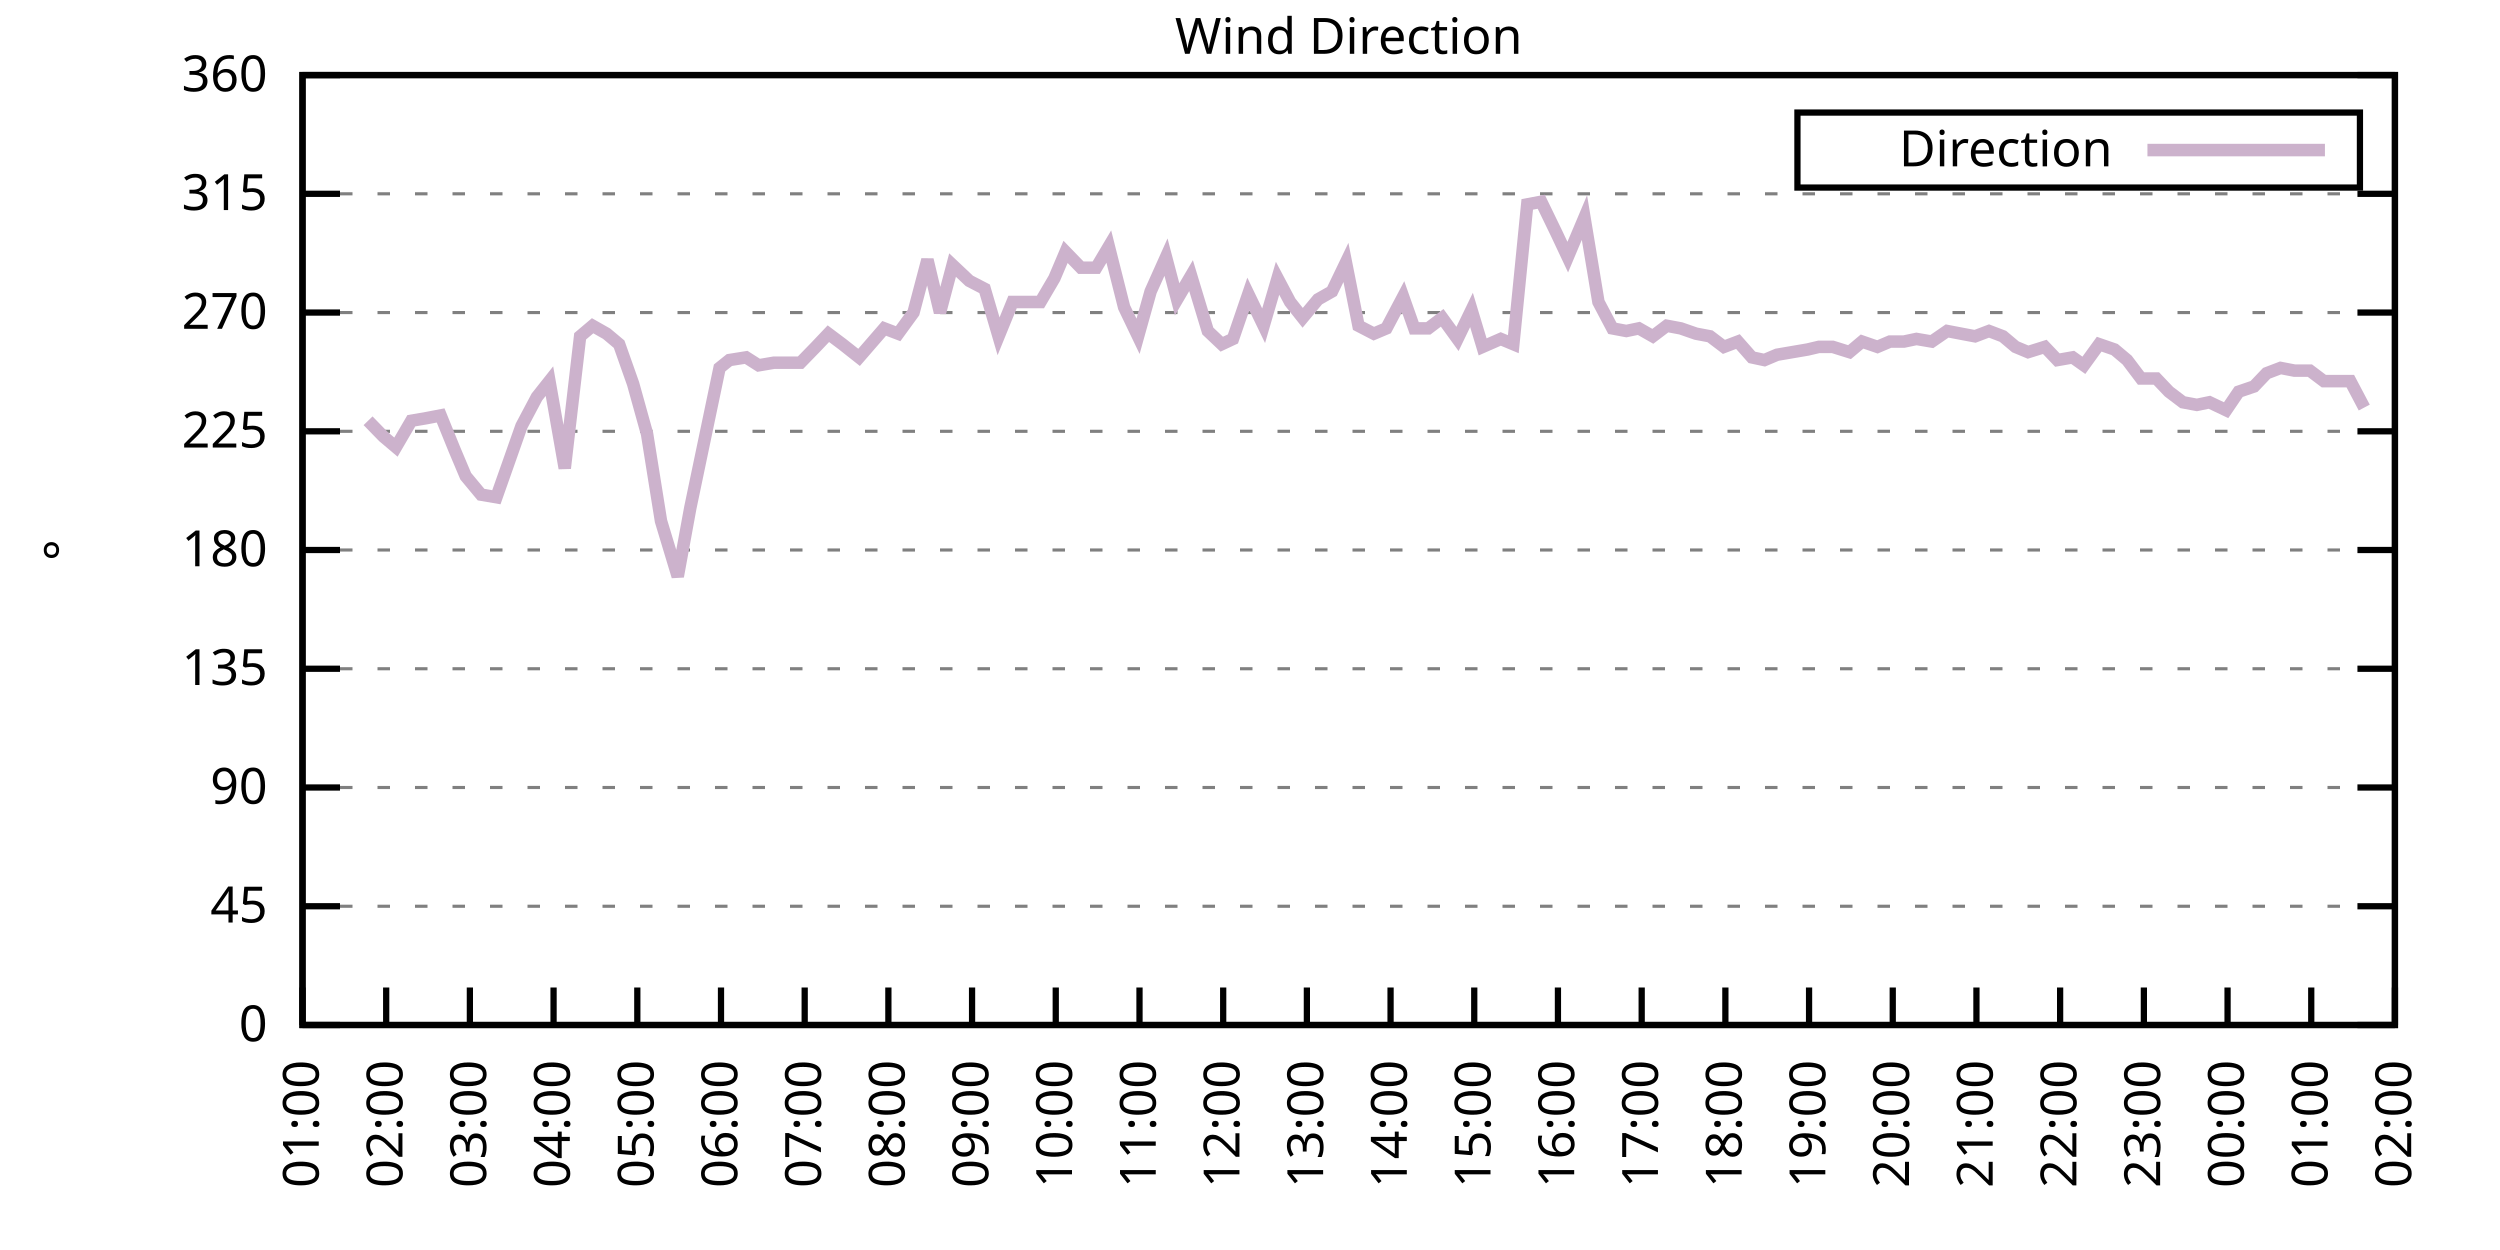
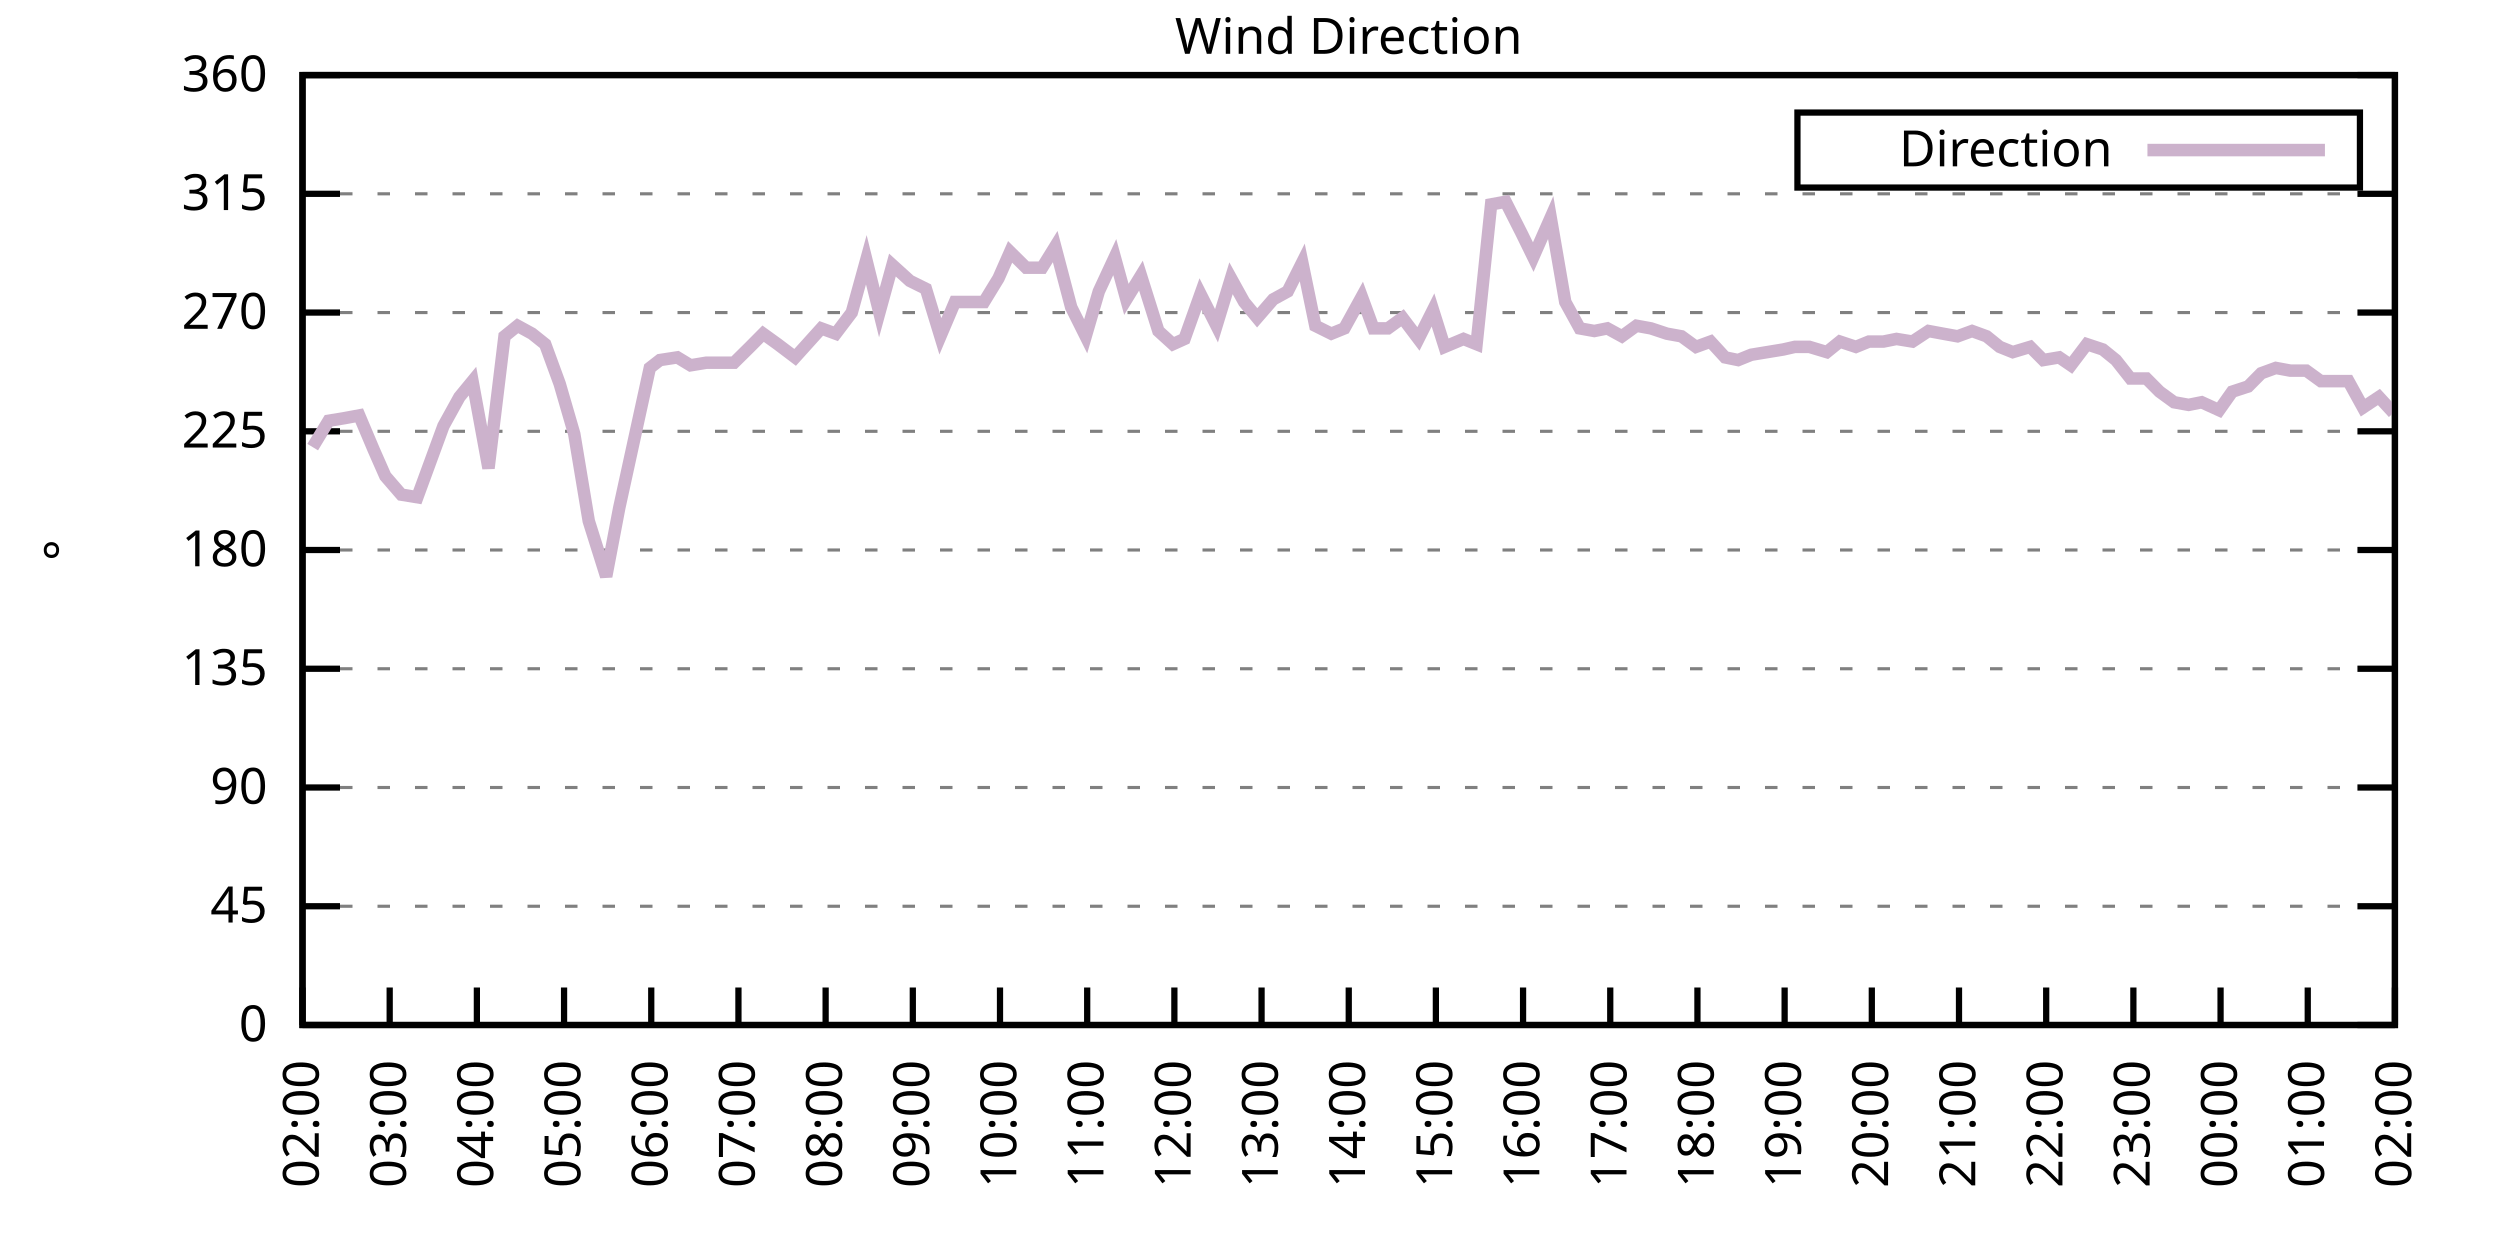
<svg xmlns="http://www.w3.org/2000/svg" xmlns:xlink="http://www.w3.org/1999/xlink" width="400" height="200" viewBox="0 0 400 200">
  <g id="gnuplot_canvas">
    <rect x="0" y="0" width="400" height="200" fill="none" />
    <defs>
      <circle id="gpDot" r="0.5" stroke-width="0.5" stroke="currentColor" />
      <path id="gpPt0" stroke-width="0.333" stroke="currentColor" d="M-1,0 h2 M0,-1 v2" />
      <path id="gpPt1" stroke-width="0.333" stroke="currentColor" d="M-1,-1 L1,1 M1,-1 L-1,1" />
      <path id="gpPt2" stroke-width="0.333" stroke="currentColor" d="M-1,0 L1,0 M0,-1 L0,1 M-1,-1 L1,1 M-1,1 L1,-1" />
      <rect id="gpPt3" stroke-width="0.333" stroke="currentColor" x="-1" y="-1" width="2" height="2" />
      <rect id="gpPt4" stroke-width="0.333" stroke="currentColor" fill="currentColor" x="-1" y="-1" width="2" height="2" />
      <circle id="gpPt5" stroke-width="0.333" stroke="currentColor" cx="0" cy="0" r="1" />
      <use xlink:href="#gpPt5" id="gpPt6" fill="currentColor" stroke="none" />
      <path id="gpPt7" stroke-width="0.333" stroke="currentColor" d="M0,-1.33 L-1.33,0.67 L1.33,0.67 z" />
      <use xlink:href="#gpPt7" id="gpPt8" fill="currentColor" stroke="none" />
      <use xlink:href="#gpPt7" id="gpPt9" stroke="currentColor" transform="rotate(180)" />
      <use xlink:href="#gpPt9" id="gpPt10" fill="currentColor" stroke="none" />
      <use xlink:href="#gpPt3" id="gpPt11" stroke="currentColor" transform="rotate(45)" />
      <use xlink:href="#gpPt11" id="gpPt12" fill="currentColor" stroke="none" />
      <path id="gpPt13" stroke-width="0.333" stroke="currentColor" d="M0,1.330 L1.265,0.411 L0.782,-1.067 L-0.782,-1.076 L-1.265,0.411 z" />
      <use xlink:href="#gpPt13" id="gpPt14" fill="currentColor" stroke="none" />
      <filter id="textbox" filterUnits="objectBoundingBox" x="0" y="0" height="1" width="1">
        <feFlood flood-color="white" flood-opacity="1" result="bgnd" />
        <feComposite in="SourceGraphic" in2="bgnd" operator="atop" />
      </filter>
      <filter id="greybox" filterUnits="objectBoundingBox" x="0" y="0" height="1" width="1">
        <feFlood flood-color="lightgrey" flood-opacity="1" result="grey" />
        <feComposite in="SourceGraphic" in2="grey" operator="atop" />
      </filter>
    </defs>
    <g fill="none" color="white" stroke="currentColor" stroke-width="1.00" stroke-linecap="butt" stroke-linejoin="miter">
</g>
    <g fill="none" color="black" stroke="currentColor" stroke-width="1.00" stroke-linecap="butt" stroke-linejoin="miter">
      <g stroke="none" shape-rendering="crispEdges">
        <polygon fill="rgb(255, 255, 255)" points="48.40,164.00 383.18,164.00 383.18,12.02 48.40,12.02 " />
      </g>
    </g>
    <g fill="none" color="black" stroke="currentColor" stroke-width="1.00" stroke-linecap="butt" stroke-linejoin="miter">
</g>
    <g fill="none" color="black" stroke="black" stroke-width="0.50" stroke-linecap="butt" stroke-linejoin="miter">
</g>
    <g fill="none" color="gray" stroke="currentColor" stroke-width="0.50" stroke-linecap="butt" stroke-linejoin="miter">
      <path stroke="gray" stroke-dasharray="2,4" class="gridline" d="M48.40,164.00 L383.19,164.00  " />
    </g>
    <g fill="none" color="gray" stroke="gray" stroke-width="1.00" stroke-linecap="butt" stroke-linejoin="miter">
</g>
    <g fill="none" color="black" stroke="currentColor" stroke-width="1.00" stroke-linecap="butt" stroke-linejoin="miter">
      <path stroke="black" d="M48.40,164.00 L54.40,164.00 M383.19,164.00 L377.19,164.00  " />
      <g transform="translate(42.80,166.60)" stroke="none" fill="black" font-family="Sans" font-size="8.00" text-anchor="end">
        <text>
          <tspan font-family="Sans"> 0</tspan>
        </text>
      </g>
    </g>
    <g fill="none" color="black" stroke="currentColor" stroke-width="1.00" stroke-linecap="butt" stroke-linejoin="miter">
</g>
    <g fill="none" color="black" stroke="black" stroke-width="0.50" stroke-linecap="butt" stroke-linejoin="miter">
</g>
    <g fill="none" color="gray" stroke="currentColor" stroke-width="0.50" stroke-linecap="butt" stroke-linejoin="miter">
      <path stroke="gray" stroke-dasharray="2,4" class="gridline" d="M48.40,145.00 L383.19,145.00  " />
    </g>
    <g fill="none" color="gray" stroke="gray" stroke-width="1.00" stroke-linecap="butt" stroke-linejoin="miter">
</g>
    <g fill="none" color="black" stroke="currentColor" stroke-width="1.00" stroke-linecap="butt" stroke-linejoin="miter">
      <path stroke="black" d="M48.40,145.00 L54.40,145.00 M383.19,145.00 L377.19,145.00  " />
      <g transform="translate(42.80,147.60)" stroke="none" fill="black" font-family="Sans" font-size="8.00" text-anchor="end">
        <text>
          <tspan font-family="Sans"> 45</tspan>
        </text>
      </g>
    </g>
    <g fill="none" color="black" stroke="currentColor" stroke-width="1.00" stroke-linecap="butt" stroke-linejoin="miter">
</g>
    <g fill="none" color="black" stroke="black" stroke-width="0.50" stroke-linecap="butt" stroke-linejoin="miter">
</g>
    <g fill="none" color="gray" stroke="currentColor" stroke-width="0.50" stroke-linecap="butt" stroke-linejoin="miter">
      <path stroke="gray" stroke-dasharray="2,4" class="gridline" d="M48.40,126.00 L383.19,126.00  " />
    </g>
    <g fill="none" color="gray" stroke="gray" stroke-width="1.00" stroke-linecap="butt" stroke-linejoin="miter">
</g>
    <g fill="none" color="black" stroke="currentColor" stroke-width="1.00" stroke-linecap="butt" stroke-linejoin="miter">
      <path stroke="black" d="M48.40,126.00 L54.40,126.00 M383.19,126.00 L377.19,126.00  " />
      <g transform="translate(42.80,128.60)" stroke="none" fill="black" font-family="Sans" font-size="8.00" text-anchor="end">
        <text>
          <tspan font-family="Sans"> 90</tspan>
        </text>
      </g>
    </g>
    <g fill="none" color="black" stroke="currentColor" stroke-width="1.00" stroke-linecap="butt" stroke-linejoin="miter">
</g>
    <g fill="none" color="black" stroke="black" stroke-width="0.50" stroke-linecap="butt" stroke-linejoin="miter">
</g>
    <g fill="none" color="gray" stroke="currentColor" stroke-width="0.50" stroke-linecap="butt" stroke-linejoin="miter">
      <path stroke="gray" stroke-dasharray="2,4" class="gridline" d="M48.40,107.00 L383.19,107.00  " />
    </g>
    <g fill="none" color="gray" stroke="gray" stroke-width="1.00" stroke-linecap="butt" stroke-linejoin="miter">
</g>
    <g fill="none" color="black" stroke="currentColor" stroke-width="1.00" stroke-linecap="butt" stroke-linejoin="miter">
      <path stroke="black" d="M48.40,107.00 L54.40,107.00 M383.19,107.00 L377.19,107.00  " />
      <g transform="translate(42.80,109.60)" stroke="none" fill="black" font-family="Sans" font-size="8.00" text-anchor="end">
        <text>
          <tspan font-family="Sans"> 135</tspan>
        </text>
      </g>
    </g>
    <g fill="none" color="black" stroke="currentColor" stroke-width="1.00" stroke-linecap="butt" stroke-linejoin="miter">
</g>
    <g fill="none" color="black" stroke="black" stroke-width="0.50" stroke-linecap="butt" stroke-linejoin="miter">
</g>
    <g fill="none" color="gray" stroke="currentColor" stroke-width="0.50" stroke-linecap="butt" stroke-linejoin="miter">
      <path stroke="gray" stroke-dasharray="2,4" class="gridline" d="M48.40,88.00 L383.19,88.00  " />
    </g>
    <g fill="none" color="gray" stroke="gray" stroke-width="1.00" stroke-linecap="butt" stroke-linejoin="miter">
</g>
    <g fill="none" color="black" stroke="currentColor" stroke-width="1.00" stroke-linecap="butt" stroke-linejoin="miter">
      <path stroke="black" d="M48.40,88.00 L54.40,88.00 M383.19,88.00 L377.19,88.00  " />
      <g transform="translate(42.80,90.60)" stroke="none" fill="black" font-family="Sans" font-size="8.00" text-anchor="end">
        <text>
          <tspan font-family="Sans"> 180</tspan>
        </text>
      </g>
    </g>
    <g fill="none" color="black" stroke="currentColor" stroke-width="1.00" stroke-linecap="butt" stroke-linejoin="miter">
</g>
    <g fill="none" color="black" stroke="black" stroke-width="0.50" stroke-linecap="butt" stroke-linejoin="miter">
</g>
    <g fill="none" color="gray" stroke="currentColor" stroke-width="0.50" stroke-linecap="butt" stroke-linejoin="miter">
      <path stroke="gray" stroke-dasharray="2,4" class="gridline" d="M48.40,69.01 L383.19,69.01  " />
    </g>
    <g fill="none" color="gray" stroke="gray" stroke-width="1.00" stroke-linecap="butt" stroke-linejoin="miter">
</g>
    <g fill="none" color="black" stroke="currentColor" stroke-width="1.00" stroke-linecap="butt" stroke-linejoin="miter">
      <path stroke="black" d="M48.40,69.01 L54.40,69.01 M383.19,69.01 L377.19,69.01  " />
      <g transform="translate(42.80,71.61)" stroke="none" fill="black" font-family="Sans" font-size="8.00" text-anchor="end">
        <text>
          <tspan font-family="Sans"> 225</tspan>
        </text>
      </g>
    </g>
    <g fill="none" color="black" stroke="currentColor" stroke-width="1.00" stroke-linecap="butt" stroke-linejoin="miter">
</g>
    <g fill="none" color="black" stroke="black" stroke-width="0.50" stroke-linecap="butt" stroke-linejoin="miter">
</g>
    <g fill="none" color="gray" stroke="currentColor" stroke-width="0.50" stroke-linecap="butt" stroke-linejoin="miter">
      <path stroke="gray" stroke-dasharray="2,4" class="gridline" d="M48.40,50.01 L383.19,50.01  " />
    </g>
    <g fill="none" color="gray" stroke="gray" stroke-width="1.00" stroke-linecap="butt" stroke-linejoin="miter">
</g>
    <g fill="none" color="black" stroke="currentColor" stroke-width="1.00" stroke-linecap="butt" stroke-linejoin="miter">
      <path stroke="black" d="M48.40,50.01 L54.40,50.01 M383.19,50.01 L377.19,50.01  " />
      <g transform="translate(42.80,52.61)" stroke="none" fill="black" font-family="Sans" font-size="8.00" text-anchor="end">
        <text>
          <tspan font-family="Sans"> 270</tspan>
        </text>
      </g>
    </g>
    <g fill="none" color="black" stroke="currentColor" stroke-width="1.00" stroke-linecap="butt" stroke-linejoin="miter">
</g>
    <g fill="none" color="black" stroke="black" stroke-width="0.50" stroke-linecap="butt" stroke-linejoin="miter">
</g>
    <g fill="none" color="gray" stroke="currentColor" stroke-width="0.50" stroke-linecap="butt" stroke-linejoin="miter">
      <path stroke="gray" stroke-dasharray="2,4" class="gridline" d="M48.40,31.01 L383.19,31.01  " />
    </g>
    <g fill="none" color="gray" stroke="gray" stroke-width="1.00" stroke-linecap="butt" stroke-linejoin="miter">
</g>
    <g fill="none" color="black" stroke="currentColor" stroke-width="1.00" stroke-linecap="butt" stroke-linejoin="miter">
      <path stroke="black" d="M48.40,31.01 L54.40,31.01 M383.19,31.01 L377.19,31.01  " />
      <g transform="translate(42.80,33.61)" stroke="none" fill="black" font-family="Sans" font-size="8.00" text-anchor="end">
        <text>
          <tspan font-family="Sans"> 315</tspan>
        </text>
      </g>
    </g>
    <g fill="none" color="black" stroke="currentColor" stroke-width="1.00" stroke-linecap="butt" stroke-linejoin="miter">
</g>
    <g fill="none" color="black" stroke="black" stroke-width="0.50" stroke-linecap="butt" stroke-linejoin="miter">
</g>
    <g fill="none" color="gray" stroke="currentColor" stroke-width="0.50" stroke-linecap="butt" stroke-linejoin="miter">
      <path stroke="gray" stroke-dasharray="2,4" class="gridline" d="M48.40,12.01 L383.19,12.01  " />
    </g>
    <g fill="none" color="gray" stroke="gray" stroke-width="1.00" stroke-linecap="butt" stroke-linejoin="miter">
</g>
    <g fill="none" color="black" stroke="currentColor" stroke-width="1.00" stroke-linecap="butt" stroke-linejoin="miter">
      <path stroke="black" d="M48.40,12.01 L54.40,12.01 M383.19,12.01 L377.19,12.01  " />
      <g transform="translate(42.80,14.61)" stroke="none" fill="black" font-family="Sans" font-size="8.00" text-anchor="end">
        <text>
          <tspan font-family="Sans"> 360</tspan>
        </text>
      </g>
    </g>
    <g fill="none" color="black" stroke="currentColor" stroke-width="1.00" stroke-linecap="butt" stroke-linejoin="miter">
      <path stroke="black" d="M48.40,164.00 L48.40,158.00  " />
      <g transform="translate(51.00,169.60) rotate(270.00)" stroke="none" fill="black" font-family="Sans" font-size="8.00" text-anchor="end">
        <text>
-           <tspan font-family="Sans">01:00</tspan>
-         </text>
-       </g>
-     </g>
-     <g fill="none" color="black" stroke="currentColor" stroke-width="1.00" stroke-linecap="butt" stroke-linejoin="miter">
-       <path stroke="black" d="M61.79,164.00 L61.79,158.00  " />
-       <g transform="translate(64.39,169.60) rotate(270.00)" stroke="none" fill="black" font-family="Sans" font-size="8.00" text-anchor="end">
-         <text>
          <tspan font-family="Sans">02:00</tspan>
        </text>
      </g>
    </g>
    <g fill="none" color="black" stroke="currentColor" stroke-width="1.00" stroke-linecap="butt" stroke-linejoin="miter">
-       <path stroke="black" d="M75.18,164.00 L75.18,158.00  " />
-       <g transform="translate(77.78,169.60) rotate(270.00)" stroke="none" fill="black" font-family="Sans" font-size="8.00" text-anchor="end">
+       <path stroke="black" d="M62.35,164.00 L62.35,158.00  " />
+       <g transform="translate(64.95,169.60) rotate(270.00)" stroke="none" fill="black" font-family="Sans" font-size="8.00" text-anchor="end">
        <text>
          <tspan font-family="Sans">03:00</tspan>
        </text>
      </g>
    </g>
    <g fill="none" color="black" stroke="currentColor" stroke-width="1.00" stroke-linecap="butt" stroke-linejoin="miter">
-       <path stroke="black" d="M88.57,164.00 L88.57,158.00  " />
-       <g transform="translate(91.17,169.60) rotate(270.00)" stroke="none" fill="black" font-family="Sans" font-size="8.00" text-anchor="end">
+       <path stroke="black" d="M76.30,164.00 L76.30,158.00  " />
+       <g transform="translate(78.90,169.60) rotate(270.00)" stroke="none" fill="black" font-family="Sans" font-size="8.00" text-anchor="end">
        <text>
          <tspan font-family="Sans">04:00</tspan>
        </text>
      </g>
    </g>
    <g fill="none" color="black" stroke="currentColor" stroke-width="1.00" stroke-linecap="butt" stroke-linejoin="miter">
-       <path stroke="black" d="M101.97,164.00 L101.97,158.00  " />
-       <g transform="translate(104.57,169.60) rotate(270.00)" stroke="none" fill="black" font-family="Sans" font-size="8.00" text-anchor="end">
+       <path stroke="black" d="M90.25,164.00 L90.25,158.00  " />
+       <g transform="translate(92.85,169.60) rotate(270.00)" stroke="none" fill="black" font-family="Sans" font-size="8.00" text-anchor="end">
        <text>
          <tspan font-family="Sans">05:00</tspan>
        </text>
      </g>
    </g>
    <g fill="none" color="black" stroke="currentColor" stroke-width="1.00" stroke-linecap="butt" stroke-linejoin="miter">
-       <path stroke="black" d="M115.36,164.00 L115.36,158.00  " />
-       <g transform="translate(117.96,169.60) rotate(270.00)" stroke="none" fill="black" font-family="Sans" font-size="8.00" text-anchor="end">
+       <path stroke="black" d="M104.20,164.00 L104.20,158.00  " />
+       <g transform="translate(106.80,169.60) rotate(270.00)" stroke="none" fill="black" font-family="Sans" font-size="8.00" text-anchor="end">
        <text>
          <tspan font-family="Sans">06:00</tspan>
        </text>
      </g>
    </g>
    <g fill="none" color="black" stroke="currentColor" stroke-width="1.00" stroke-linecap="butt" stroke-linejoin="miter">
-       <path stroke="black" d="M128.75,164.00 L128.75,158.00  " />
-       <g transform="translate(131.35,169.60) rotate(270.00)" stroke="none" fill="black" font-family="Sans" font-size="8.00" text-anchor="end">
+       <path stroke="black" d="M118.15,164.00 L118.15,158.00  " />
+       <g transform="translate(120.75,169.60) rotate(270.00)" stroke="none" fill="black" font-family="Sans" font-size="8.00" text-anchor="end">
        <text>
          <tspan font-family="Sans">07:00</tspan>
        </text>
      </g>
    </g>
    <g fill="none" color="black" stroke="currentColor" stroke-width="1.00" stroke-linecap="butt" stroke-linejoin="miter">
-       <path stroke="black" d="M142.14,164.00 L142.14,158.00  " />
-       <g transform="translate(144.74,169.60) rotate(270.00)" stroke="none" fill="black" font-family="Sans" font-size="8.00" text-anchor="end">
+       <path stroke="black" d="M132.10,164.00 L132.10,158.00  " />
+       <g transform="translate(134.70,169.60) rotate(270.00)" stroke="none" fill="black" font-family="Sans" font-size="8.00" text-anchor="end">
        <text>
          <tspan font-family="Sans">08:00</tspan>
        </text>
      </g>
    </g>
    <g fill="none" color="black" stroke="currentColor" stroke-width="1.00" stroke-linecap="butt" stroke-linejoin="miter">
-       <path stroke="black" d="M155.53,164.00 L155.53,158.00  " />
-       <g transform="translate(158.13,169.60) rotate(270.00)" stroke="none" fill="black" font-family="Sans" font-size="8.00" text-anchor="end">
+       <path stroke="black" d="M146.05,164.00 L146.05,158.00  " />
+       <g transform="translate(148.65,169.60) rotate(270.00)" stroke="none" fill="black" font-family="Sans" font-size="8.00" text-anchor="end">
        <text>
          <tspan font-family="Sans">09:00</tspan>
        </text>
      </g>
    </g>
    <g fill="none" color="black" stroke="currentColor" stroke-width="1.00" stroke-linecap="butt" stroke-linejoin="miter">
-       <path stroke="black" d="M168.92,164.00 L168.92,158.00  " />
-       <g transform="translate(171.52,169.60) rotate(270.00)" stroke="none" fill="black" font-family="Sans" font-size="8.00" text-anchor="end">
+       <path stroke="black" d="M160.00,164.00 L160.00,158.00  " />
+       <g transform="translate(162.60,169.60) rotate(270.00)" stroke="none" fill="black" font-family="Sans" font-size="8.00" text-anchor="end">
        <text>
          <tspan font-family="Sans">10:00</tspan>
        </text>
      </g>
    </g>
    <g fill="none" color="black" stroke="currentColor" stroke-width="1.00" stroke-linecap="butt" stroke-linejoin="miter">
-       <path stroke="black" d="M182.32,164.00 L182.32,158.00  " />
-       <g transform="translate(184.92,169.60) rotate(270.00)" stroke="none" fill="black" font-family="Sans" font-size="8.00" text-anchor="end">
+       <path stroke="black" d="M173.95,164.00 L173.95,158.00  " />
+       <g transform="translate(176.55,169.60) rotate(270.00)" stroke="none" fill="black" font-family="Sans" font-size="8.00" text-anchor="end">
        <text>
          <tspan font-family="Sans">11:00</tspan>
        </text>
      </g>
    </g>
    <g fill="none" color="black" stroke="currentColor" stroke-width="1.00" stroke-linecap="butt" stroke-linejoin="miter">
-       <path stroke="black" d="M195.71,164.00 L195.71,158.00  " />
-       <g transform="translate(198.31,169.60) rotate(270.00)" stroke="none" fill="black" font-family="Sans" font-size="8.00" text-anchor="end">
+       <path stroke="black" d="M187.90,164.00 L187.90,158.00  " />
+       <g transform="translate(190.50,169.60) rotate(270.00)" stroke="none" fill="black" font-family="Sans" font-size="8.00" text-anchor="end">
        <text>
          <tspan font-family="Sans">12:00</tspan>
        </text>
      </g>
    </g>
    <g fill="none" color="black" stroke="currentColor" stroke-width="1.00" stroke-linecap="butt" stroke-linejoin="miter">
-       <path stroke="black" d="M209.10,164.00 L209.10,158.00  " />
-       <g transform="translate(211.70,169.60) rotate(270.00)" stroke="none" fill="black" font-family="Sans" font-size="8.00" text-anchor="end">
+       <path stroke="black" d="M201.85,164.00 L201.85,158.00  " />
+       <g transform="translate(204.45,169.60) rotate(270.00)" stroke="none" fill="black" font-family="Sans" font-size="8.00" text-anchor="end">
        <text>
          <tspan font-family="Sans">13:00</tspan>
        </text>
      </g>
    </g>
    <g fill="none" color="black" stroke="currentColor" stroke-width="1.00" stroke-linecap="butt" stroke-linejoin="miter">
-       <path stroke="black" d="M222.49,164.00 L222.49,158.00  " />
-       <g transform="translate(225.09,169.60) rotate(270.00)" stroke="none" fill="black" font-family="Sans" font-size="8.00" text-anchor="end">
+       <path stroke="black" d="M215.80,164.00 L215.80,158.00  " />
+       <g transform="translate(218.40,169.60) rotate(270.00)" stroke="none" fill="black" font-family="Sans" font-size="8.00" text-anchor="end">
        <text>
          <tspan font-family="Sans">14:00</tspan>
        </text>
      </g>
    </g>
    <g fill="none" color="black" stroke="currentColor" stroke-width="1.00" stroke-linecap="butt" stroke-linejoin="miter">
-       <path stroke="black" d="M235.88,164.00 L235.88,158.00  " />
-       <g transform="translate(238.48,169.60) rotate(270.00)" stroke="none" fill="black" font-family="Sans" font-size="8.00" text-anchor="end">
+       <path stroke="black" d="M229.74,164.00 L229.74,158.00  " />
+       <g transform="translate(232.34,169.60) rotate(270.00)" stroke="none" fill="black" font-family="Sans" font-size="8.00" text-anchor="end">
        <text>
          <tspan font-family="Sans">15:00</tspan>
        </text>
      </g>
    </g>
    <g fill="none" color="black" stroke="currentColor" stroke-width="1.00" stroke-linecap="butt" stroke-linejoin="miter">
-       <path stroke="black" d="M249.27,164.00 L249.27,158.00  " />
-       <g transform="translate(251.87,169.60) rotate(270.00)" stroke="none" fill="black" font-family="Sans" font-size="8.00" text-anchor="end">
+       <path stroke="black" d="M243.69,164.00 L243.69,158.00  " />
+       <g transform="translate(246.29,169.60) rotate(270.00)" stroke="none" fill="black" font-family="Sans" font-size="8.00" text-anchor="end">
        <text>
          <tspan font-family="Sans">16:00</tspan>
        </text>
      </g>
    </g>
    <g fill="none" color="black" stroke="currentColor" stroke-width="1.00" stroke-linecap="butt" stroke-linejoin="miter">
-       <path stroke="black" d="M262.67,164.00 L262.67,158.00  " />
-       <g transform="translate(265.27,169.60) rotate(270.00)" stroke="none" fill="black" font-family="Sans" font-size="8.00" text-anchor="end">
+       <path stroke="black" d="M257.64,164.00 L257.64,158.00  " />
+       <g transform="translate(260.24,169.60) rotate(270.00)" stroke="none" fill="black" font-family="Sans" font-size="8.00" text-anchor="end">
        <text>
          <tspan font-family="Sans">17:00</tspan>
        </text>
      </g>
    </g>
    <g fill="none" color="black" stroke="currentColor" stroke-width="1.00" stroke-linecap="butt" stroke-linejoin="miter">
-       <path stroke="black" d="M276.06,164.00 L276.06,158.00  " />
-       <g transform="translate(278.66,169.60) rotate(270.00)" stroke="none" fill="black" font-family="Sans" font-size="8.00" text-anchor="end">
+       <path stroke="black" d="M271.59,164.00 L271.59,158.00  " />
+       <g transform="translate(274.19,169.60) rotate(270.00)" stroke="none" fill="black" font-family="Sans" font-size="8.00" text-anchor="end">
        <text>
          <tspan font-family="Sans">18:00</tspan>
        </text>
      </g>
    </g>
    <g fill="none" color="black" stroke="currentColor" stroke-width="1.00" stroke-linecap="butt" stroke-linejoin="miter">
-       <path stroke="black" d="M289.45,164.00 L289.45,158.00  " />
-       <g transform="translate(292.05,169.60) rotate(270.00)" stroke="none" fill="black" font-family="Sans" font-size="8.00" text-anchor="end">
+       <path stroke="black" d="M285.54,164.00 L285.54,158.00  " />
+       <g transform="translate(288.14,169.60) rotate(270.00)" stroke="none" fill="black" font-family="Sans" font-size="8.00" text-anchor="end">
        <text>
          <tspan font-family="Sans">19:00</tspan>
        </text>
      </g>
    </g>
    <g fill="none" color="black" stroke="currentColor" stroke-width="1.00" stroke-linecap="butt" stroke-linejoin="miter">
-       <path stroke="black" d="M302.84,164.00 L302.84,158.00  " />
-       <g transform="translate(305.44,169.60) rotate(270.00)" stroke="none" fill="black" font-family="Sans" font-size="8.00" text-anchor="end">
+       <path stroke="black" d="M299.49,164.00 L299.49,158.00  " />
+       <g transform="translate(302.09,169.60) rotate(270.00)" stroke="none" fill="black" font-family="Sans" font-size="8.00" text-anchor="end">
        <text>
          <tspan font-family="Sans">20:00</tspan>
        </text>
      </g>
    </g>
    <g fill="none" color="black" stroke="currentColor" stroke-width="1.00" stroke-linecap="butt" stroke-linejoin="miter">
-       <path stroke="black" d="M316.23,164.00 L316.23,158.00  " />
-       <g transform="translate(318.83,169.60) rotate(270.00)" stroke="none" fill="black" font-family="Sans" font-size="8.00" text-anchor="end">
+       <path stroke="black" d="M313.44,164.00 L313.44,158.00  " />
+       <g transform="translate(316.04,169.60) rotate(270.00)" stroke="none" fill="black" font-family="Sans" font-size="8.00" text-anchor="end">
        <text>
          <tspan font-family="Sans">21:00</tspan>
        </text>
      </g>
    </g>
    <g fill="none" color="black" stroke="currentColor" stroke-width="1.00" stroke-linecap="butt" stroke-linejoin="miter">
-       <path stroke="black" d="M329.62,164.00 L329.62,158.00  " />
-       <g transform="translate(332.22,169.60) rotate(270.00)" stroke="none" fill="black" font-family="Sans" font-size="8.00" text-anchor="end">
+       <path stroke="black" d="M327.39,164.00 L327.39,158.00  " />
+       <g transform="translate(329.99,169.60) rotate(270.00)" stroke="none" fill="black" font-family="Sans" font-size="8.00" text-anchor="end">
        <text>
          <tspan font-family="Sans">22:00</tspan>
        </text>
      </g>
    </g>
    <g fill="none" color="black" stroke="currentColor" stroke-width="1.00" stroke-linecap="butt" stroke-linejoin="miter">
-       <path stroke="black" d="M343.02,164.00 L343.02,158.00  " />
-       <g transform="translate(345.62,169.60) rotate(270.00)" stroke="none" fill="black" font-family="Sans" font-size="8.00" text-anchor="end">
+       <path stroke="black" d="M341.34,164.00 L341.34,158.00  " />
+       <g transform="translate(343.94,169.60) rotate(270.00)" stroke="none" fill="black" font-family="Sans" font-size="8.00" text-anchor="end">
        <text>
          <tspan font-family="Sans">23:00</tspan>
        </text>
      </g>
    </g>
    <g fill="none" color="black" stroke="currentColor" stroke-width="1.00" stroke-linecap="butt" stroke-linejoin="miter">
-       <path stroke="black" d="M356.41,164.00 L356.41,158.00  " />
-       <g transform="translate(359.01,169.60) rotate(270.00)" stroke="none" fill="black" font-family="Sans" font-size="8.00" text-anchor="end">
+       <path stroke="black" d="M355.29,164.00 L355.29,158.00  " />
+       <g transform="translate(357.89,169.60) rotate(270.00)" stroke="none" fill="black" font-family="Sans" font-size="8.00" text-anchor="end">
        <text>
          <tspan font-family="Sans">00:00</tspan>
        </text>
      </g>
    </g>
    <g fill="none" color="black" stroke="currentColor" stroke-width="1.00" stroke-linecap="butt" stroke-linejoin="miter">
-       <path stroke="black" d="M369.80,164.00 L369.80,158.00  " />
-       <g transform="translate(372.40,169.60) rotate(270.00)" stroke="none" fill="black" font-family="Sans" font-size="8.00" text-anchor="end">
+       <path stroke="black" d="M369.24,164.00 L369.24,158.00  " />
+       <g transform="translate(371.84,169.60) rotate(270.00)" stroke="none" fill="black" font-family="Sans" font-size="8.00" text-anchor="end">
        <text>
          <tspan font-family="Sans">01:00</tspan>
        </text>
      </g>
    </g>
    <g fill="none" color="black" stroke="currentColor" stroke-width="1.00" stroke-linecap="butt" stroke-linejoin="miter">
      <path stroke="black" d="M383.19,164.00 L383.19,158.00  " />
      <g transform="translate(385.79,169.60) rotate(270.00)" stroke="none" fill="black" font-family="Sans" font-size="8.00" text-anchor="end">
        <text>
          <tspan font-family="Sans">02:00</tspan>
        </text>
      </g>
    </g>
    <g fill="none" color="black" stroke="currentColor" stroke-width="1.00" stroke-linecap="butt" stroke-linejoin="miter">
</g>
    <g fill="none" color="black" stroke="currentColor" stroke-width="1.00" stroke-linecap="butt" stroke-linejoin="miter">
      <path stroke="black" d="M48.40,12.01 L48.40,164.00 L383.19,164.00 L383.19,12.01 L48.40,12.01 Z  " />
    </g>
    <g fill="none" color="black" stroke="currentColor" stroke-width="1.00" stroke-linecap="butt" stroke-linejoin="miter">
</g>
    <g fill="none" color="black" stroke="currentColor" stroke-width="1.00" stroke-linecap="butt" stroke-linejoin="miter">
      <path stroke="black" d="M287.59,30.01 L287.59,18.01 L377.59,18.01 L377.59,30.01 L287.59,30.01 Z  " />
    </g>
    <g id="Wind_direction_plot_1">
      <g fill="none" color="white" stroke="black" stroke-width="2.00" stroke-linecap="butt" stroke-linejoin="miter">
</g>
      <g fill="none" color="black" stroke="currentColor" stroke-width="2.00" stroke-linecap="butt" stroke-linejoin="miter">
        <g transform="translate(337.99,26.61)" stroke="none" fill="black" font-family="Sans" font-size="8.00" text-anchor="end">
          <text>
            <tspan font-family="Sans">Direction</tspan>
          </text>
        </g>
      </g>
      <g fill="none" color="black" stroke="currentColor" stroke-width="2.00" stroke-linecap="butt" stroke-linejoin="miter">
-         <path stroke="rgb(204, 178, 204)" d="M343.59,24.01 L371.99,24.01 M58.89,67.32 L61.35,69.85 L63.35,71.54 L65.81,67.32 L68.26,66.90 L70.50,66.47   L72.73,71.96 L74.51,76.18 L76.97,79.14 L79.42,79.56 L81.21,74.49 L83.44,68.16 L85.90,63.52 L87.91,60.98   L90.36,74.92 L92.82,53.81 L94.82,52.12 L97.06,53.39 L99.06,55.07 L101.30,61.41 L103.53,69.43 L105.76,83.36   L108.44,92.23 L110.45,81.25 L115.13,58.87 L116.70,57.61 L119.38,57.18 L121.38,58.45 L123.84,58.03 L126.07,58.03   L128.08,58.03 L130.54,55.50 L132.54,53.39 L134.78,55.07 L137.45,57.18 L141.47,52.54 L143.70,53.39 L146.16,50.01   L148.39,41.56 L150.40,50.01 L152.41,42.41 L155.09,44.94 L157.54,46.21 L159.77,53.81 L162.01,48.32 L164.24,48.32   L166.47,48.32 L168.70,44.52 L170.49,40.30 L172.94,42.83 L175.40,42.83 L177.41,39.45 L179.86,49.16 L182.09,53.81   L184.10,46.63 L186.56,41.14 L188.34,47.90 L190.57,44.10 L193.25,52.96 L195.48,55.07 L197.27,54.23 L199.73,47.05   L202.18,52.12 L204.41,44.52 L206.42,48.32 L208.43,50.85 L210.88,47.90 L213.12,46.63 L215.35,41.99 L217.36,52.12   L219.81,53.39 L221.82,52.54 L224.50,47.47 L226.29,52.54 L228.52,52.54 L230.75,50.85 L233.20,54.23 L235.44,49.59   L237.22,55.50 L240.12,54.23 L242.13,55.07 L244.36,32.70 L246.60,32.28 L249.05,37.34 L250.84,41.14 L253.51,34.81   L255.75,48.32 L257.98,52.54 L260.21,52.96 L262.22,52.54 L264.45,53.81 L266.68,52.12 L268.92,52.54 L271.37,53.39   L273.60,53.81 L275.83,55.50 L278.07,54.65 L280.30,57.18 L282.31,57.61 L284.32,56.76 L286.77,56.34 L289.23,55.92   L291.01,55.50 L293.24,55.50 L295.92,56.34 L297.93,54.65 L300.39,55.50 L302.39,54.65 L304.63,54.65 L306.63,54.23   L309.09,54.65 L311.54,52.96 L313.78,53.39 L316.01,53.81 L318.24,52.96 L320.47,53.81 L322.48,55.50 L324.49,56.34   L327.17,55.50 L329.18,57.61 L331.63,57.18 L333.42,58.45 L335.87,55.07 L338.33,55.92 L340.34,57.61 L342.57,60.56   L345.02,60.56 L347.03,62.67 L349.26,64.36 L351.50,64.78 L353.51,64.36 L356.18,65.63 L358.19,62.67 L360.65,61.83   L362.66,59.72 L364.89,58.87 L367.12,59.30 L369.58,59.30 L371.81,60.98 L376.05,60.98 L378.28,65.21  " />
+         <path stroke="rgb(204, 178, 204)" d="M343.59,24.01 L371.99,24.01 M50.03,71.54 L52.58,67.32 L55.14,66.90 L57.47,66.47 L59.79,71.96 L61.65,76.18   L64.21,79.14 L66.77,79.56 L68.63,74.49 L70.95,68.16 L73.51,63.52 L75.60,60.98 L78.16,74.92 L80.72,53.81   L82.81,52.12 L85.13,53.39 L87.23,55.07 L89.55,61.41 L91.88,69.43 L94.20,83.36 L96.99,92.23 L99.08,81.25   L103.97,58.87 L105.59,57.61 L108.38,57.18 L110.48,58.45 L113.03,58.03 L115.36,58.03 L117.45,58.03 L120.01,55.50   L122.10,53.39 L124.43,55.07 L127.22,57.18 L131.40,52.54 L133.72,53.39 L136.28,50.01 L138.61,41.56 L140.70,50.01   L142.79,42.41 L145.58,44.94 L148.14,46.21 L150.46,53.81 L152.79,48.32 L155.11,48.32 L157.44,48.32 L159.76,44.52   L161.62,40.30 L164.18,42.83 L166.74,42.83 L168.83,39.45 L171.39,49.16 L173.71,53.81 L175.81,46.63 L178.36,41.14   L180.22,47.90 L182.55,44.10 L185.34,52.96 L187.66,55.07 L189.52,54.23 L192.08,47.05 L194.64,52.12 L196.96,44.52   L199.06,48.32 L201.15,50.85 L203.71,47.90 L206.03,46.63 L208.36,41.99 L210.45,52.12 L213.01,53.39 L215.10,52.54   L217.89,47.47 L219.75,52.54 L222.07,52.54 L224.40,50.85 L226.95,54.23 L229.28,49.59 L231.14,55.50 L234.16,54.23   L236.25,55.07 L238.58,32.70 L240.90,32.28 L243.46,37.34 L245.32,41.14 L248.11,34.81 L250.44,48.32 L252.76,52.54   L255.09,52.96 L257.18,52.54 L259.50,53.81 L261.83,52.12 L264.15,52.54 L266.71,53.39 L269.04,53.81 L271.36,55.50   L273.69,54.65 L276.01,57.18 L278.10,57.61 L280.20,56.76 L282.75,56.34 L285.31,55.92 L287.17,55.50 L289.50,55.50   L292.29,56.34 L294.38,54.65 L296.94,55.50 L299.03,54.65 L301.35,54.65 L303.44,54.23 L306.00,54.65 L308.56,52.96   L310.88,53.39 L313.21,53.81 L315.53,52.96 L317.86,53.81 L319.95,55.50 L322.04,56.34 L324.83,55.50 L326.93,57.61   L329.48,57.18 L331.34,58.45 L333.90,55.07 L336.46,55.92 L338.55,57.61 L340.88,60.56 L343.43,60.56 L345.53,62.67   L347.85,64.36 L350.18,64.78 L352.27,64.36 L355.06,65.63 L357.15,62.67 L359.71,61.83 L361.80,59.72 L364.13,58.87   L366.45,59.30 L369.01,59.30 L371.33,60.98 L375.75,60.98 L378.08,65.21 L380.63,63.52 L382.96,66.05  " />
      </g>
    </g>
    <g fill="none" color="black" stroke="currentColor" stroke-width="2.00" stroke-linecap="butt" stroke-linejoin="miter">
</g>
    <g fill="none" color="black" stroke="black" stroke-width="1.00" stroke-linecap="butt" stroke-linejoin="miter">
</g>
    <g fill="none" color="black" stroke="currentColor" stroke-width="1.00" stroke-linecap="butt" stroke-linejoin="miter">
      <path stroke="black" d="M48.40,12.01 L48.40,164.00 L383.19,164.00 L383.19,12.01 L48.40,12.01 Z  " />
      <g transform="translate(12.80,88.01) rotate(270.00)" stroke="none" fill="black" font-family="Sans" font-size="8.00" text-anchor="middle">
        <text>
          <tspan font-family="Sans">°</tspan>
        </text>
      </g>
    </g>
    <g fill="none" color="black" stroke="currentColor" stroke-width="1.00" stroke-linecap="butt" stroke-linejoin="miter">
</g>
    <g fill="none" color="black" stroke="currentColor" stroke-width="1.00" stroke-linecap="butt" stroke-linejoin="miter">
      <g transform="translate(215.79,8.61)" stroke="none" fill="black" font-family="Sans" font-size="8.00" text-anchor="middle">
        <text>
          <tspan font-family="Sans">Wind Direction</tspan>
        </text>
      </g>
    </g>
    <g fill="none" color="black" stroke="currentColor" stroke-width="1.00" stroke-linecap="butt" stroke-linejoin="miter">
</g>
  </g>
</svg>
